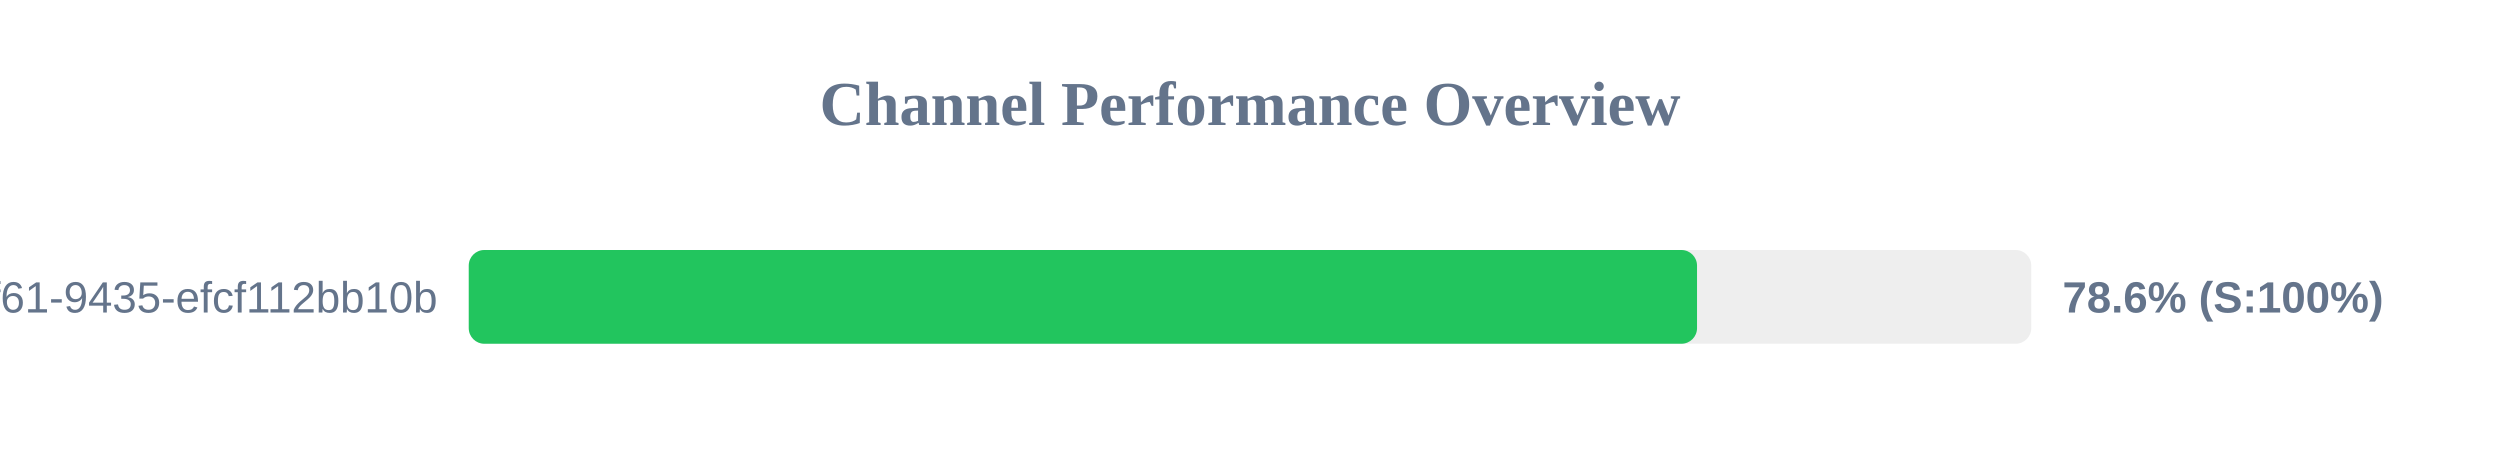
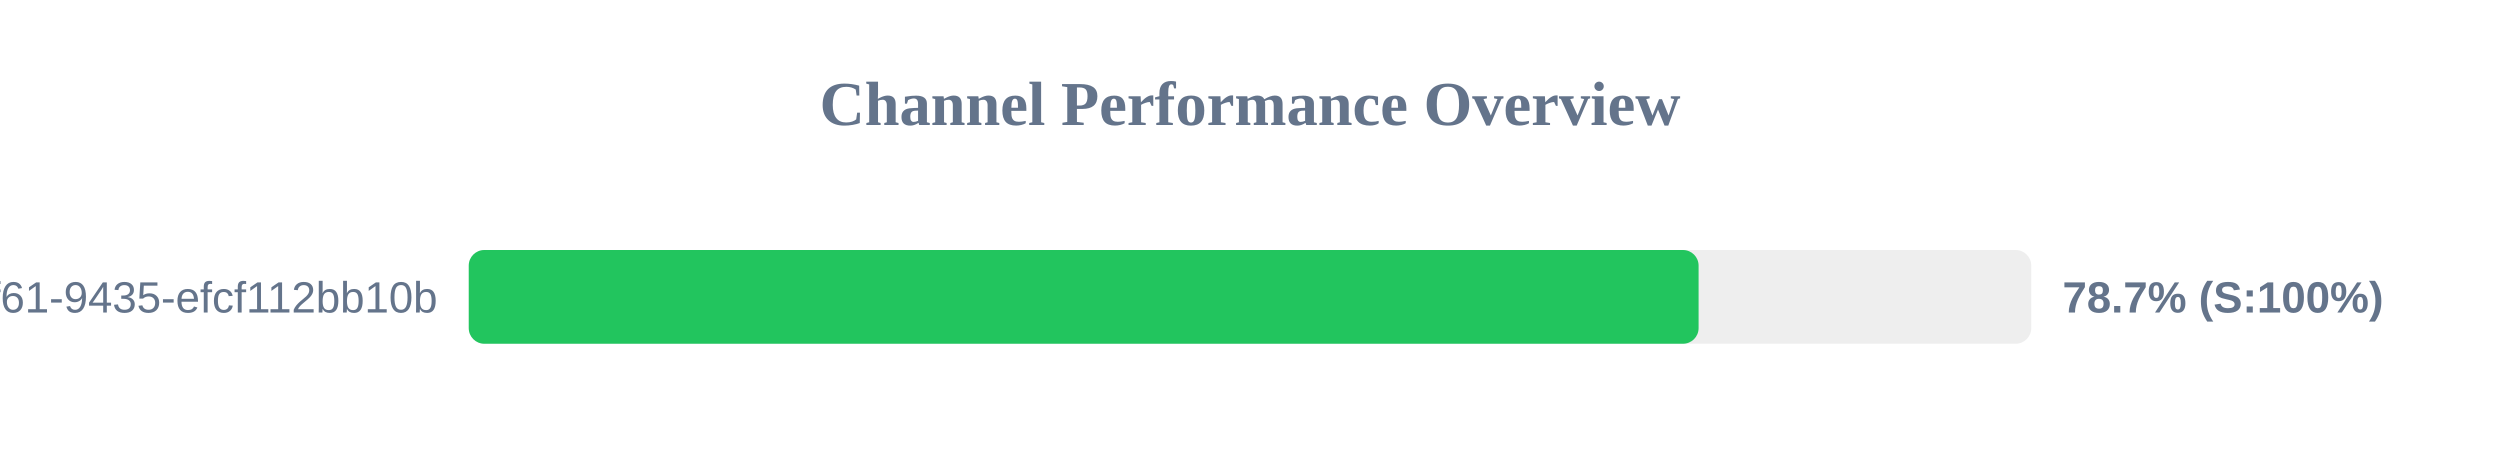
<svg xmlns="http://www.w3.org/2000/svg" width="800" height="150" version="1.1">
  <style>
        .row { font: 14px Arial; fill: #64748b; }
        .score { font: bold 14px Arial; fill: #64748b; }
    </style>
  <text x="400" y="40" text-anchor="middle" font-size="20px" font-weight="bold" fill="#64748b">Channel Performance Overview</text>
  <rect x="150" y="80" width="500" height="30" fill="#eee" rx="5" />
-   <rect x="150" y="80" width="393.05" height="30" fill="#22c55e" rx="5" />
+   <rect x="150" y="80" width="393.55" height="30" fill="#22c55e" rx="5" />
  <text x="140" y="100" text-anchor="end" class="row">?uuid=07c122ad-50b2-4f61-9435-efcf112bb10b</text>
-   <text x="660" y="100" text-anchor="start" class="score">78.6% (S:100%)</text>
+   <text x="660" y="100" text-anchor="start" class="score">78.7% (S:100%)</text>
</svg>
